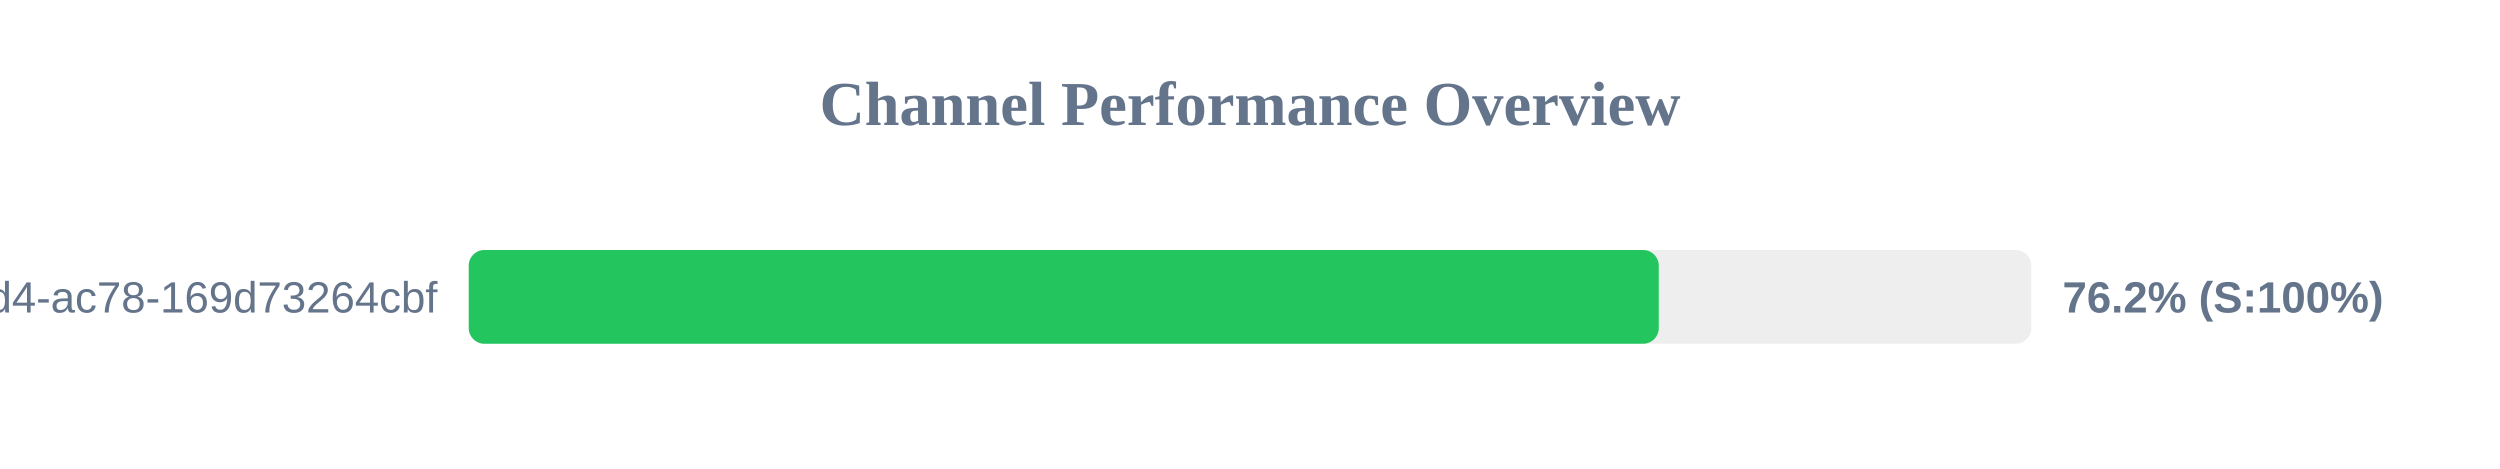
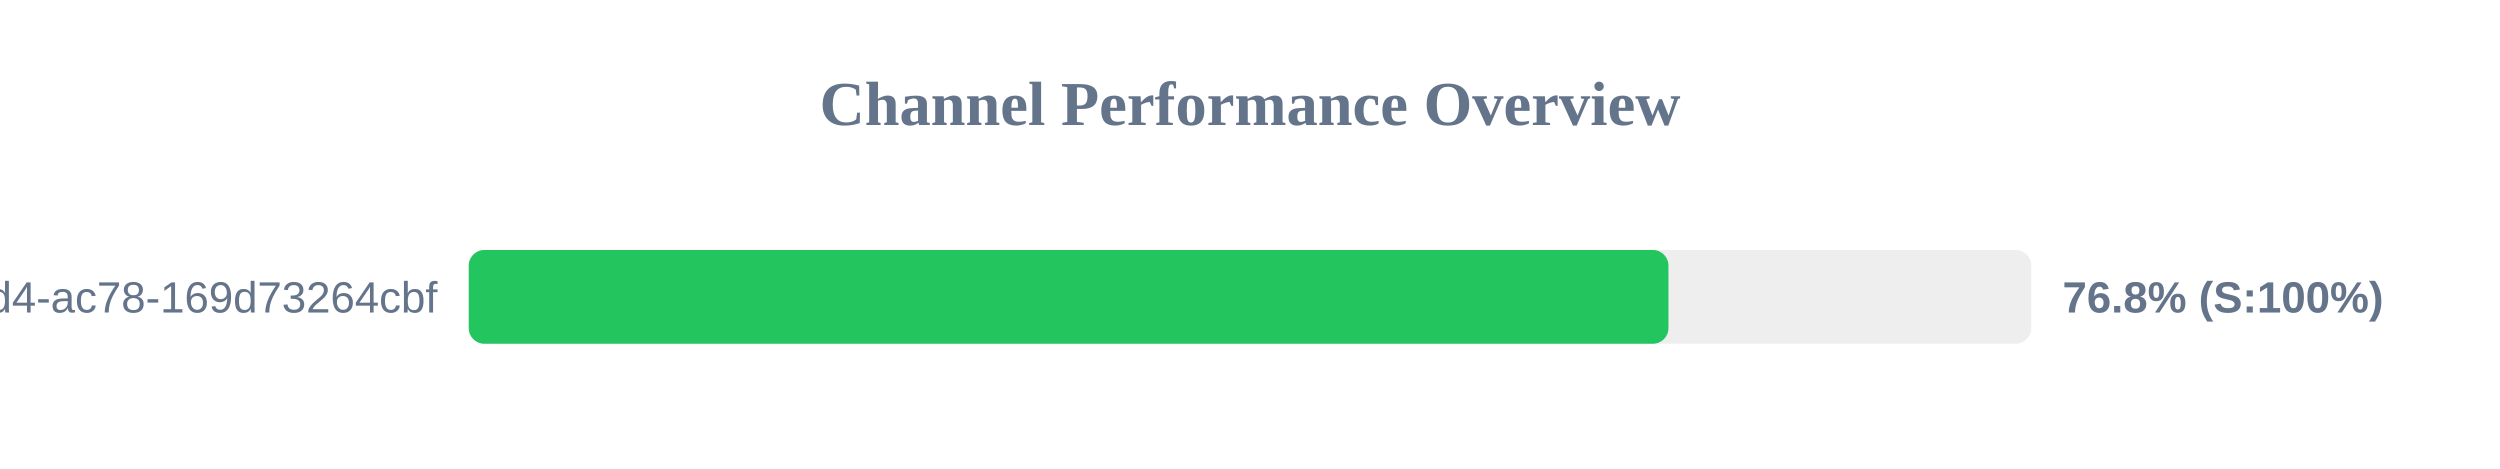
<svg xmlns="http://www.w3.org/2000/svg" width="800" height="150" version="1.1">
  <style>
        .row { font: 14px Arial; fill: #64748b; }
        .score { font: bold 14px Arial; fill: #64748b; }
    </style>
  <text x="400" y="40" text-anchor="middle" font-size="20px" font-weight="bold" fill="#64748b">Channel Performance Overview</text>
  <rect x="150" y="80" width="500" height="30" fill="#eee" rx="5" />
-   <rect x="150" y="80" width="380.8" height="30" fill="#22c55e" rx="5" />
+   <rect x="150" y="80" width="383.9" height="30" fill="#22c55e" rx="5" />
  <text x="140" y="100" text-anchor="end" class="row">?uuid=48c2c901-72e6-46d4-ac78-169d73264cbf</text>
-   <text x="660" y="100" text-anchor="start" class="score">76.2% (S:100%)</text>
+   <text x="660" y="100" text-anchor="start" class="score">76.8% (S:100%)</text>
</svg>
